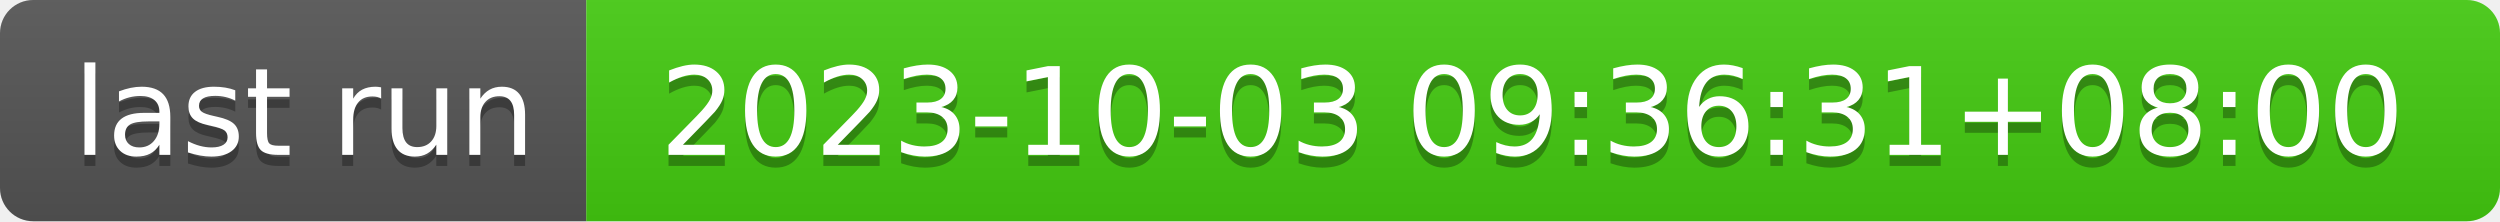
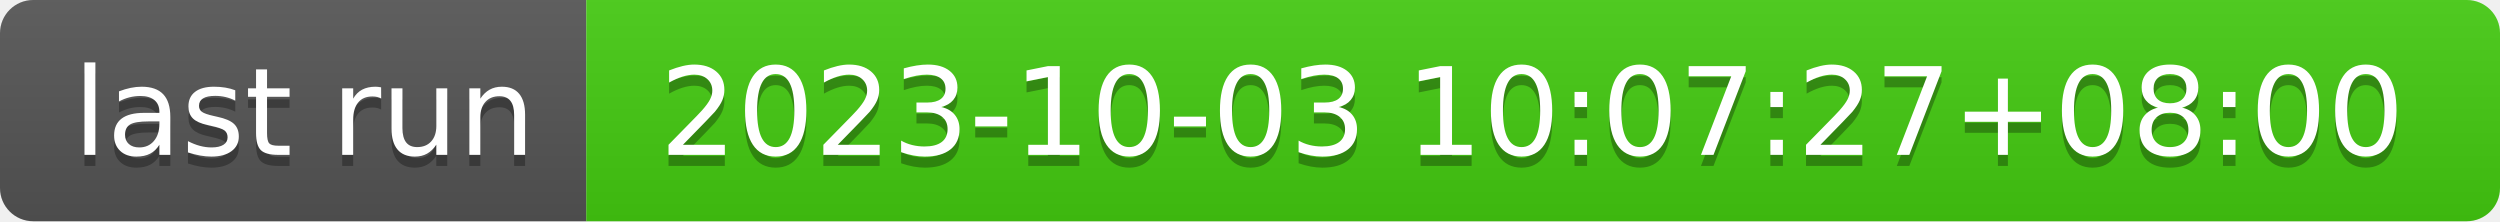
- <svg xmlns="http://www.w3.org/2000/svg" width="226" height="20" role="img" aria-label="last run: 2023-10-03 09:36:31+08:00">
+ <svg xmlns="http://www.w3.org/2000/svg" width="226" height="20" role="img" aria-label="last run: 2023-10-03 10:07:27+08:00">
  <linearGradient id="s" x2="0" y2="100%">
    <stop offset="0" stop-color="#bbb" stop-opacity=".1" />
    <stop offset="1" stop-opacity=".1" />
  </linearGradient>
  <clipPath id="r">
    <rect width="226" height="20" rx="3" fill="#fff" />
  </clipPath>
  <g clip-path="url(#r)">
    <rect width="53" height="20" fill="#555" />
    <rect x="53" width="173" height="20" fill="#4c1" />
    <rect width="226" height="20" fill="url(#s)" />
  </g>
  <g fill="#fff" text-anchor="middle" font-family="Verdana,Geneva,DejaVu Sans,sans-serif" text-rendering="geometricPrecision" font-size="110">
    <text aria-hidden="true" x="275" y="150" fill="#010101" fill-opacity=".3" transform="scale(.1)" textLength="430">last run</text>
    <text x="275" y="140" transform="scale(.1)" fill="#fff" textLength="430">last run</text>
-     <text aria-hidden="true" x="1385" y="150" fill="#010101" fill-opacity=".3" transform="scale(.1)" textLength="1630">2023-10-03 09:36:31+08:00</text>
-     <text x="1385" y="140" transform="scale(.1)" fill="#fff" textLength="1630">2023-10-03 09:36:31+08:00</text>
+     <text aria-hidden="true" x="1385" y="150" fill="#010101" fill-opacity=".3" transform="scale(.1)" textLength="1630">2023-10-03 10:07:27+08:00</text>
+     <text x="1385" y="140" transform="scale(.1)" fill="#fff" textLength="1630">2023-10-03 10:07:27+08:00</text>
  </g>
</svg>
